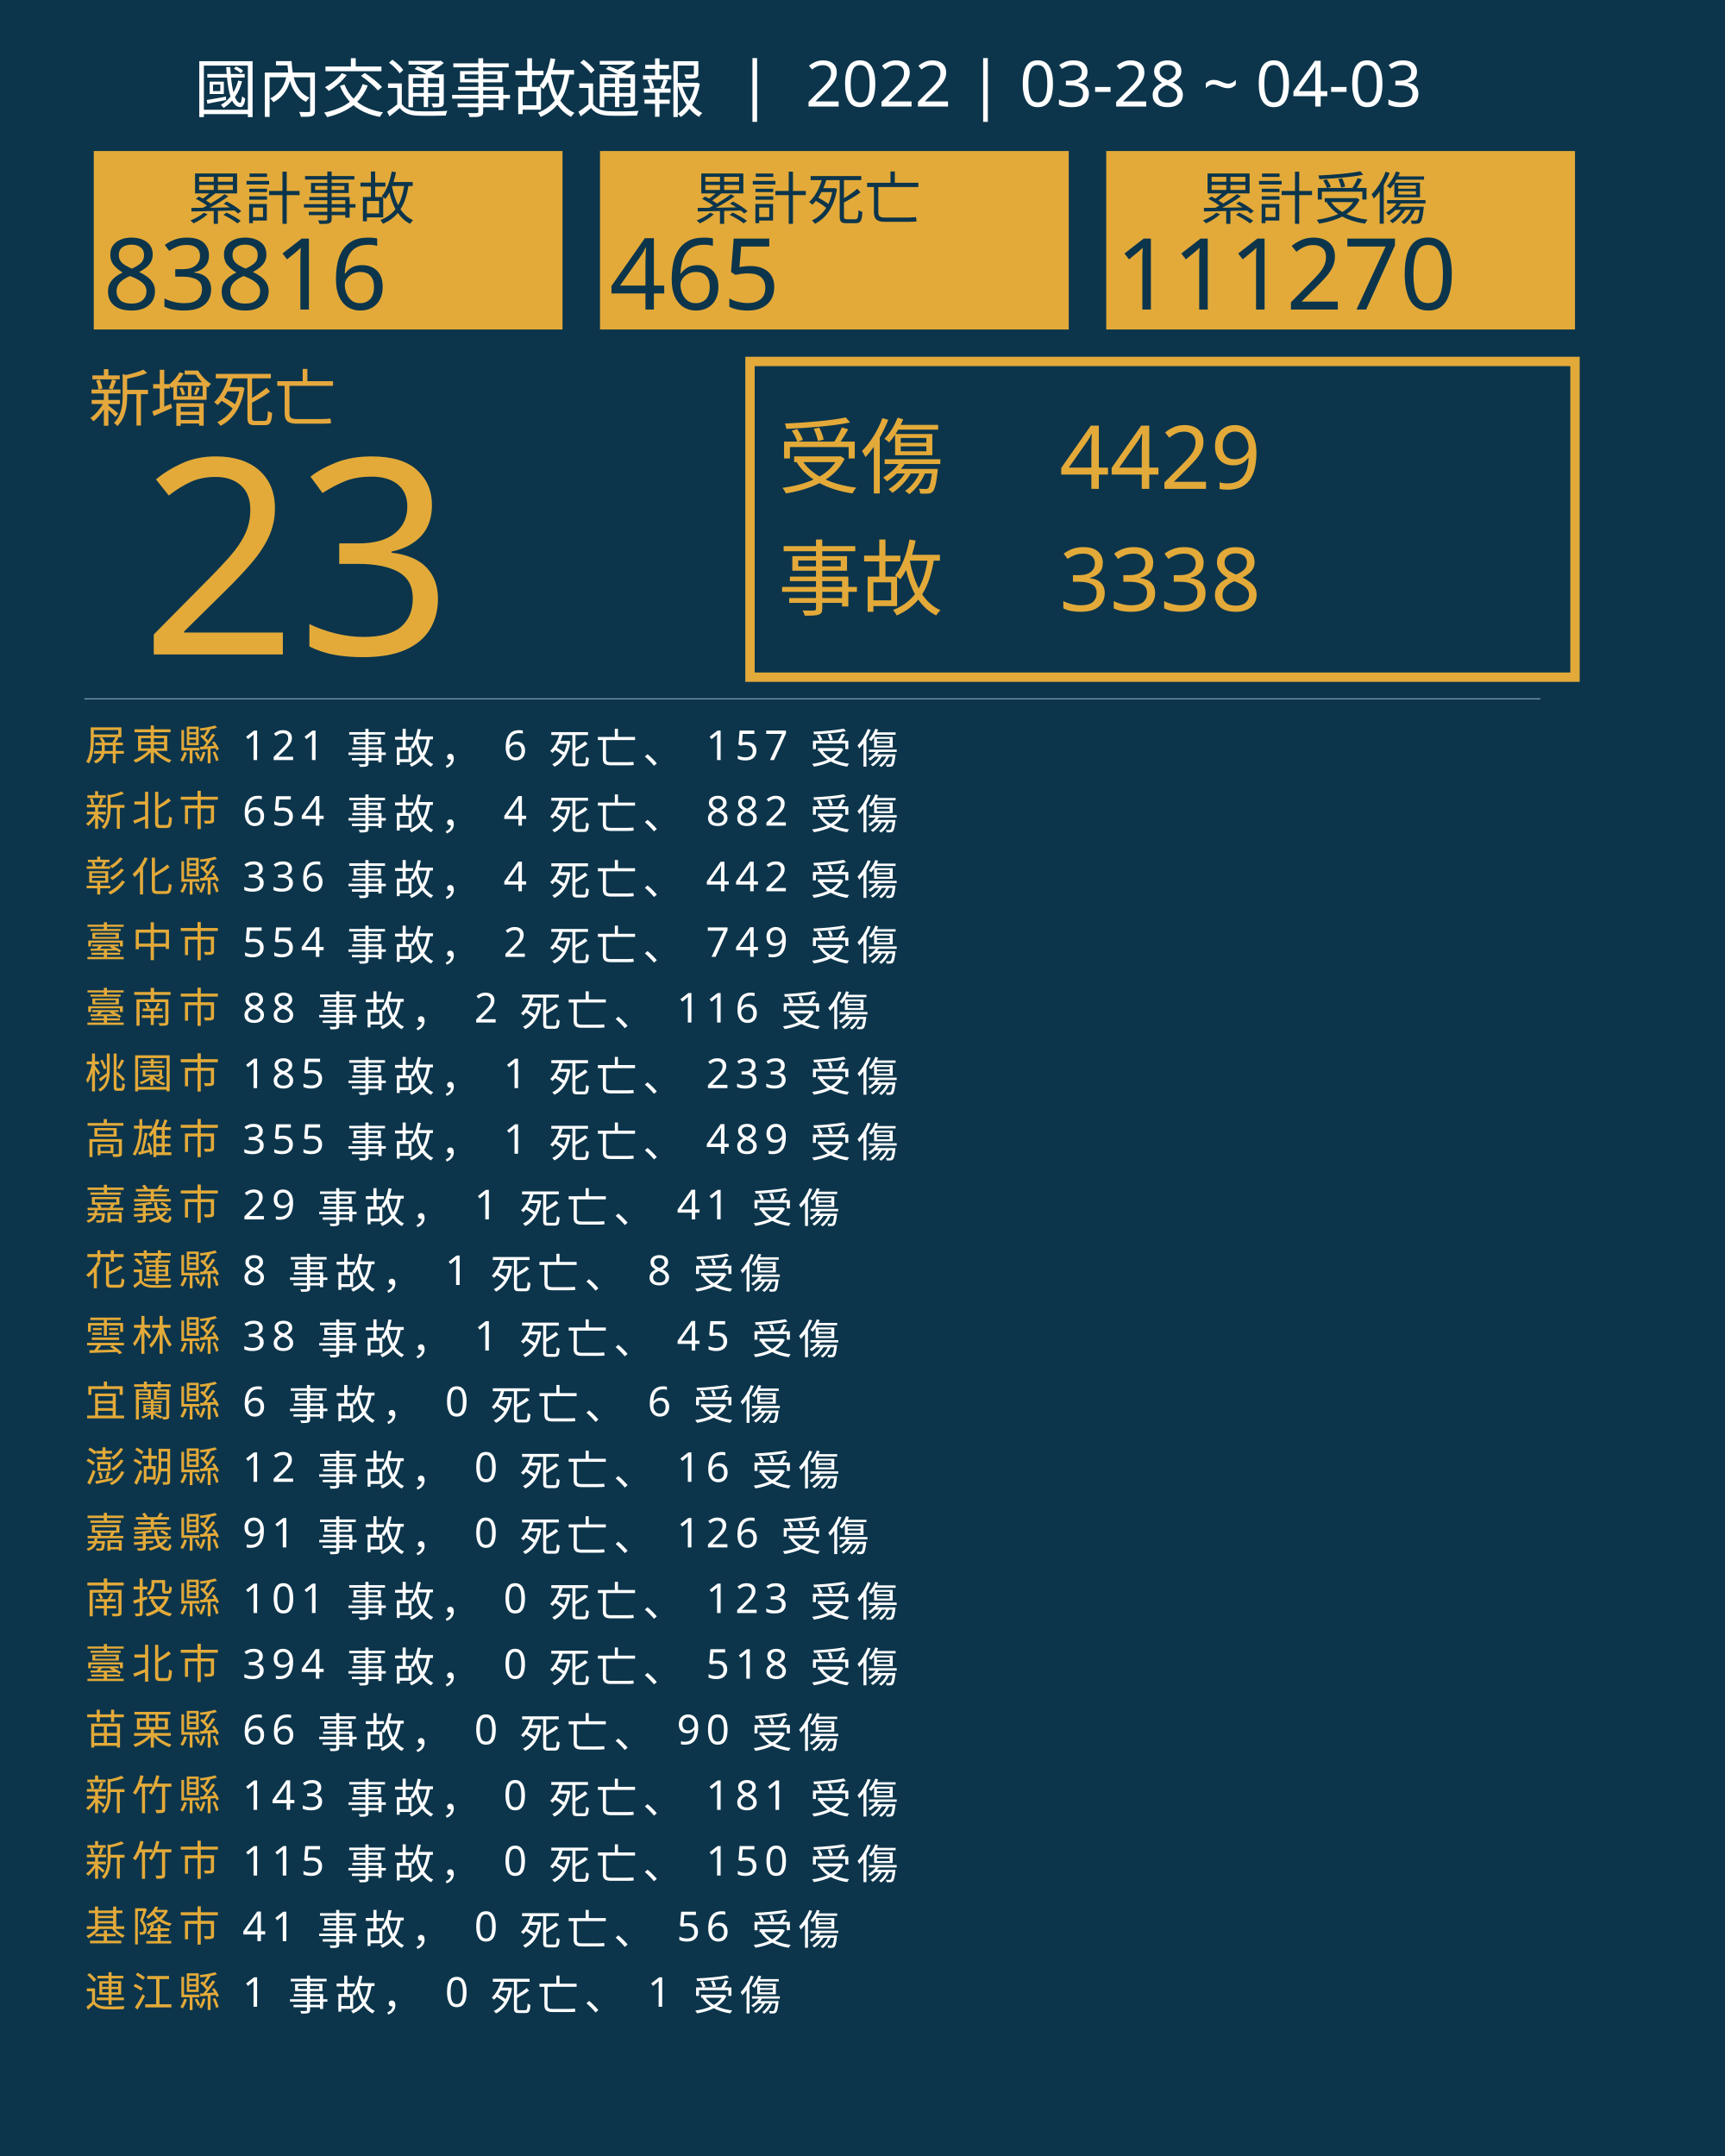
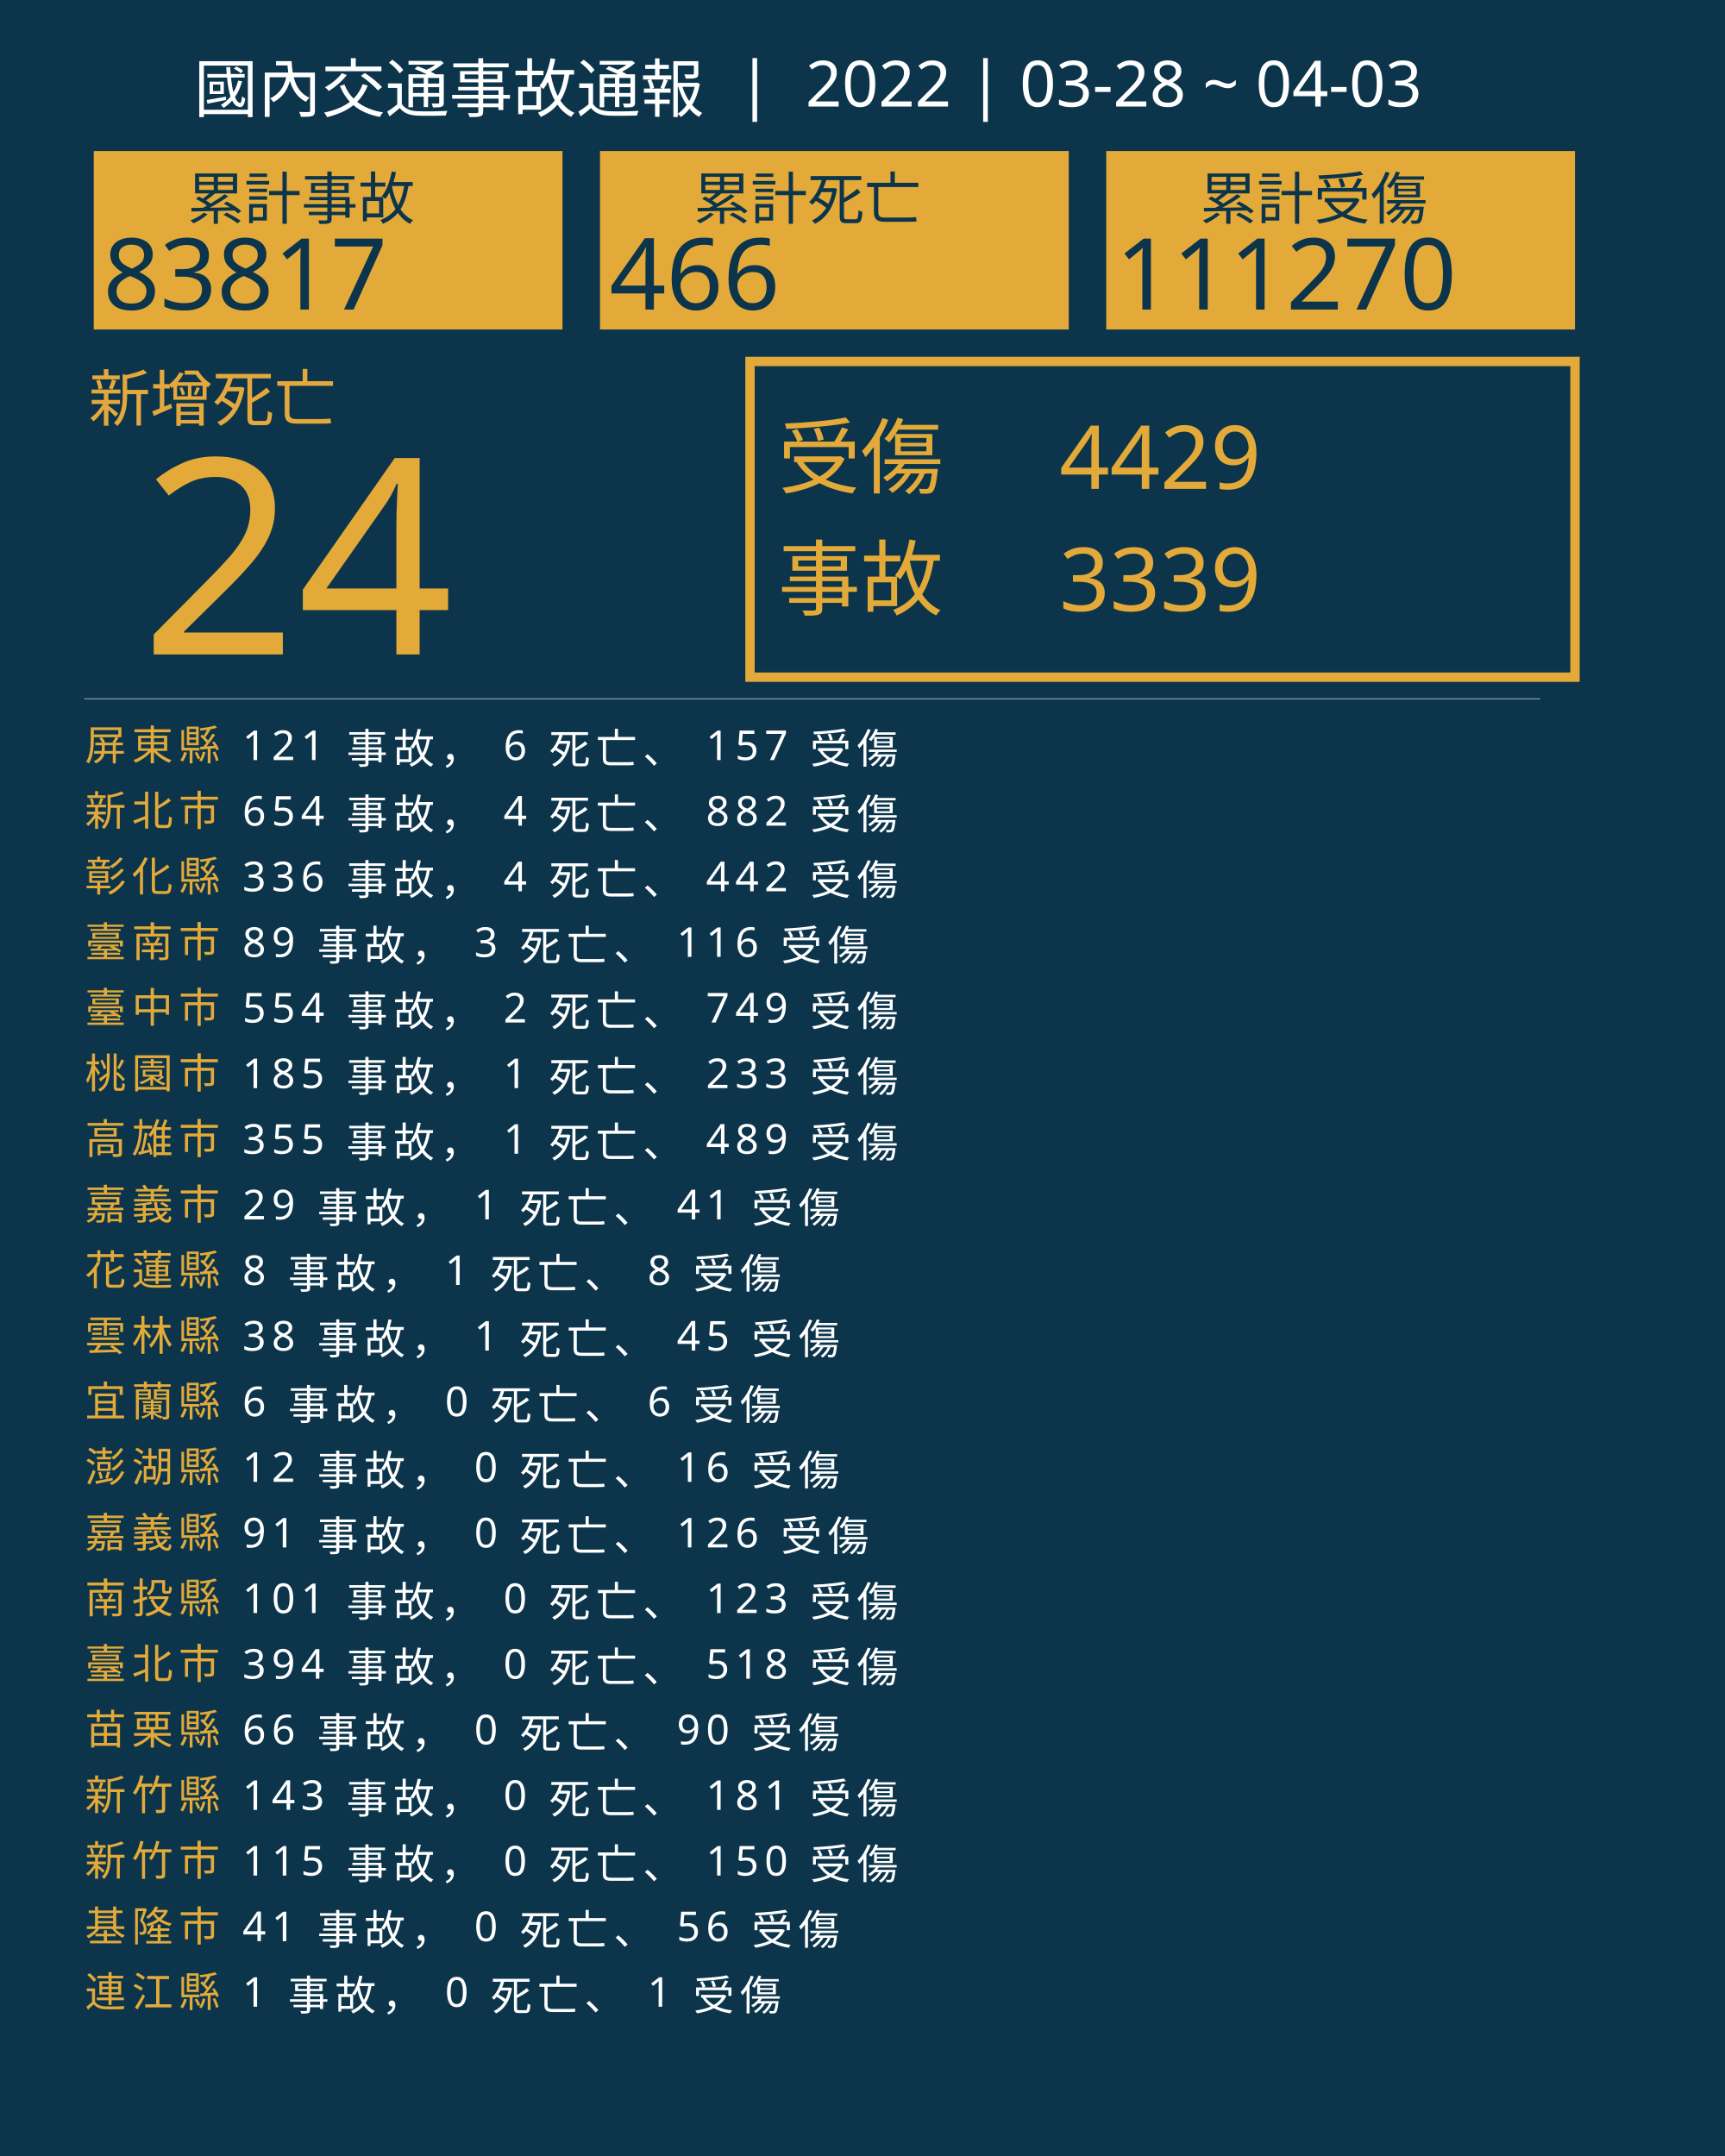
<svg xmlns="http://www.w3.org/2000/svg" version="1.1" id="圖層_1" x="0px" y="0px" viewBox="0 0 1840 2300" style="enable-background:new 0 0 1840 2300;" xml:space="preserve">
  <style type="text/css">
	.st0{fill:#0C354B;}
	.st1{fill:#E5A83D;}
	.st2{font-family:'NotoSansCJKtc-Bold-B5pc-H';}
	.st3{font-size:66px;}
	.st4{fill:#E3AA39;}
	.st5{font-family:'Arial-BoldMT';}
	.st6{font-size:291.776px;}
	.st7{fill:none;stroke:#E3AA39;stroke-miterlimit:10;stroke-width:10;}
	.st8{font-family:'NotoSansCJKtc-Light-B5pc-H';}
	.st9{font-size:88px;}
	.st10{font-family:'NotoSansCJKtc-Medium-B5pc-H';}
	.st11{font-size:94px;}
	.st12{fill:none;stroke:#8AAFC1;stroke-miterlimit:10;}
	.st13{font-size:60.649px;}
	.st14{font-size:106px;}
	.st15{fill:none;}
	.st16{font-size:44px;}
	.st17{letter-spacing:6;}
	.st18{fill:#FFFFFF;}
	.st19{letter-spacing:1;}
	.st20{font-size:68px;}
</style>
  <rect class="st0" width="1840" height="2300" />
  <text transform="matrix(1 0 0 1 94.5001 449.017)" class="st1 st2 st3">新增死亡</text>
  <g>
-     <text transform="matrix(1 0 0 1 150 698.1412)" class="st4 st5 st6">23</text>
+     <text transform="matrix(1 0 0 1 150 698.1412)" class="st4 st5 st6">24</text>
  </g>
  <g>
    <rect x="800" y="385.6" class="st7" width="880" height="336.8" />
    <g>
      <text transform="matrix(1 0 0 1 830 519.593)" class="st4 st8 st9">受傷</text>
      <text transform="matrix(1 0 0 1 1130 521.5084)" class="st4 st10 st11">4429</text>
-       <text transform="matrix(1 0 0 1 1130 651.7274)" class="st4 st10 st11">3338</text>
+       <text transform="matrix(1 0 0 1 1130 651.7274)" class="st4 st10 st11">3339</text>
      <text transform="matrix(1 0 0 1 830 649.4965)" class="st4 st8 st9">事故</text>
    </g>
  </g>
  <line class="st12" x1="90" y1="745.5" x2="1643" y2="745.5" />
  <g>
    <g>
      <rect x="100" y="161.1" class="st4" width="500" height="190.4" />
      <g>
        <text transform="matrix(1 0 0 1 200 233.9079)" class="st0 st10 st13">累計事故</text>
        <g>
-           <text transform="matrix(1 0 0 1 110 330.2121)" class="st0 st5 st14">83816</text>
+           <text transform="matrix(1 0 0 1 110 330.2121)" class="st0 st5 st14">83817</text>
        </g>
      </g>
    </g>
    <g>
      <rect x="640" y="161.1" class="st4" width="500" height="190.4" />
      <g>
        <text transform="matrix(1 0 0 1 740 233.908)" class="st0 st10 st13">累計死亡</text>
        <g>
-           <text transform="matrix(1 0 0 1 650 330.2122)" class="st0 st5 st14">465</text>
+           <text transform="matrix(1 0 0 1 650 330.2122)" class="st0 st5 st14">466</text>
        </g>
      </g>
    </g>
    <g>
      <rect x="1180" y="161.1" class="st4" width="500" height="190.4" />
      <g>
        <text transform="matrix(1 0 0 1 1280 233.908)" class="st0 st10 st13">累計受傷</text>
        <g>
          <text transform="matrix(1 0 0 1 1190 330.2122)" class="st0 st5 st14">111270</text>
        </g>
      </g>
    </g>
  </g>
  <rect x="90.6" y="772.1" class="st15" width="1141.8" height="314.8" />
  <text transform="matrix(1 0 0 1 90.5591 810.7965)">
    <tspan x="0" y="0" class="st4 st10 st16 st17">屏東縣</tspan>
    <tspan x="150.6" y="0" class="st18 st10 st16 st17"> 121 事故， 6 死亡、 157 受傷</tspan>
    <tspan x="0" y="70" class="st4 st10 st16 st17">新北市</tspan>
    <tspan x="150.6" y="70" class="st18 st10 st16 st17"> 654 事故， 4 死亡、 882 受傷</tspan>
    <tspan x="0" y="140" class="st4 st10 st16 st17">彰化縣</tspan>
    <tspan x="150.6" y="140" class="st18 st10 st16 st17"> 336 事故， 4 死亡、 442 受傷</tspan>
-     <tspan x="0" y="210" class="st4 st10 st16 st17">臺中市</tspan>
-     <tspan x="150.6" y="210" class="st18 st10 st16 st17"> 554 事故， 2 死亡、 749 受傷</tspan>
-     <tspan x="0" y="280" class="st4 st10 st16 st17">臺南市</tspan>
-     <tspan x="150.6" y="280" class="st18 st10 st16 st17"> 88 事故， 2 死亡、 116 受傷</tspan>
+     <tspan x="0" y="210" class="st4 st10 st16 st17">臺南市</tspan>
+     <tspan x="150.6" y="210" class="st18 st10 st16 st17"> 89 事故， 3 死亡、 116 受傷</tspan>
+     <tspan x="0" y="280" class="st4 st10 st16 st17">臺中市</tspan>
+     <tspan x="150.6" y="280" class="st18 st10 st16 st17"> 554 事故， 2 死亡、 749 受傷</tspan>
    <tspan x="0" y="350" class="st4 st10 st16 st17">桃園市</tspan>
    <tspan x="150.6" y="350" class="st18 st10 st16 st17"> 185 事故， 1 死亡、 233 受傷</tspan>
    <tspan x="0" y="420" class="st4 st10 st16 st17">高雄市</tspan>
    <tspan x="150.6" y="420" class="st18 st10 st16 st17"> 355 事故， 1 死亡、 489 受傷</tspan>
    <tspan x="0" y="490" class="st4 st10 st16 st17">嘉義市</tspan>
    <tspan x="150.6" y="490" class="st18 st10 st16 st17"> 29 事故， 1 死亡、 41 受傷</tspan>
    <tspan x="0" y="560" class="st4 st10 st16 st17">花蓮縣</tspan>
    <tspan x="150.6" y="560" class="st18 st10 st16 st17"> 8 事故， 1 死亡、 8 受傷</tspan>
    <tspan x="0" y="630" class="st4 st10 st16 st17">雲林縣</tspan>
    <tspan x="150.6" y="630" class="st18 st10 st16 st17"> 38 事故， 1 死亡、 45 受傷</tspan>
    <tspan x="0" y="700" class="st4 st10 st16 st17">宜蘭縣</tspan>
    <tspan x="150.6" y="700" class="st18 st10 st16 st17"> 6 事故， 0 死亡、 6 受傷</tspan>
    <tspan x="0" y="770" class="st4 st10 st16 st17">澎湖縣</tspan>
    <tspan x="150.6" y="770" class="st18 st10 st16 st17"> 12 事故， 0 死亡、 16 受傷</tspan>
    <tspan x="0" y="840" class="st4 st10 st16 st17">嘉義縣</tspan>
    <tspan x="150.6" y="840" class="st18 st10 st16 st17"> 91 事故， 0 死亡、 126 受傷</tspan>
    <tspan x="0" y="910" class="st4 st10 st16 st17">南投縣</tspan>
    <tspan x="150.6" y="910" class="st18 st10 st16 st17"> 101 事故， 0 死亡、 123 受傷</tspan>
    <tspan x="0" y="980" class="st4 st10 st16 st17">臺北市</tspan>
    <tspan x="150.6" y="980" class="st18 st10 st16 st17"> 394 事故， 0 死亡、 518 受傷</tspan>
    <tspan x="0" y="1050" class="st4 st10 st16 st17">苗栗縣</tspan>
    <tspan x="150.6" y="1050" class="st18 st10 st16 st17"> 66 事故， 0 死亡、 90 受傷</tspan>
    <tspan x="0" y="1120" class="st4 st10 st16 st17">新竹縣</tspan>
    <tspan x="150.6" y="1120" class="st18 st10 st16 st17"> 143 事故， 0 死亡、 181 受傷</tspan>
    <tspan x="0" y="1190" class="st4 st10 st16 st17">新竹市</tspan>
    <tspan x="150.6" y="1190" class="st18 st10 st16 st17"> 115 事故， 0 死亡、 150 受傷</tspan>
    <tspan x="0" y="1260" class="st4 st10 st16 st17">基隆市</tspan>
    <tspan x="150.6" y="1260" class="st18 st10 st16 st17"> 41 事故， 0 死亡、 56 受傷</tspan>
    <tspan x="0" y="1330" class="st4 st10 st16 st17">連江縣</tspan>
    <tspan x="150.6" y="1330" class="st18 st10 st16 st17"> 1 事故， 0 死亡、 1 受傷</tspan>
  </text>
  <text transform="matrix(1 0 0 1 207 119.2712)" class="st18 st8 st20">國內交通事故通報  |  2022 | 03-28 ~ 04-03</text>
</svg>
